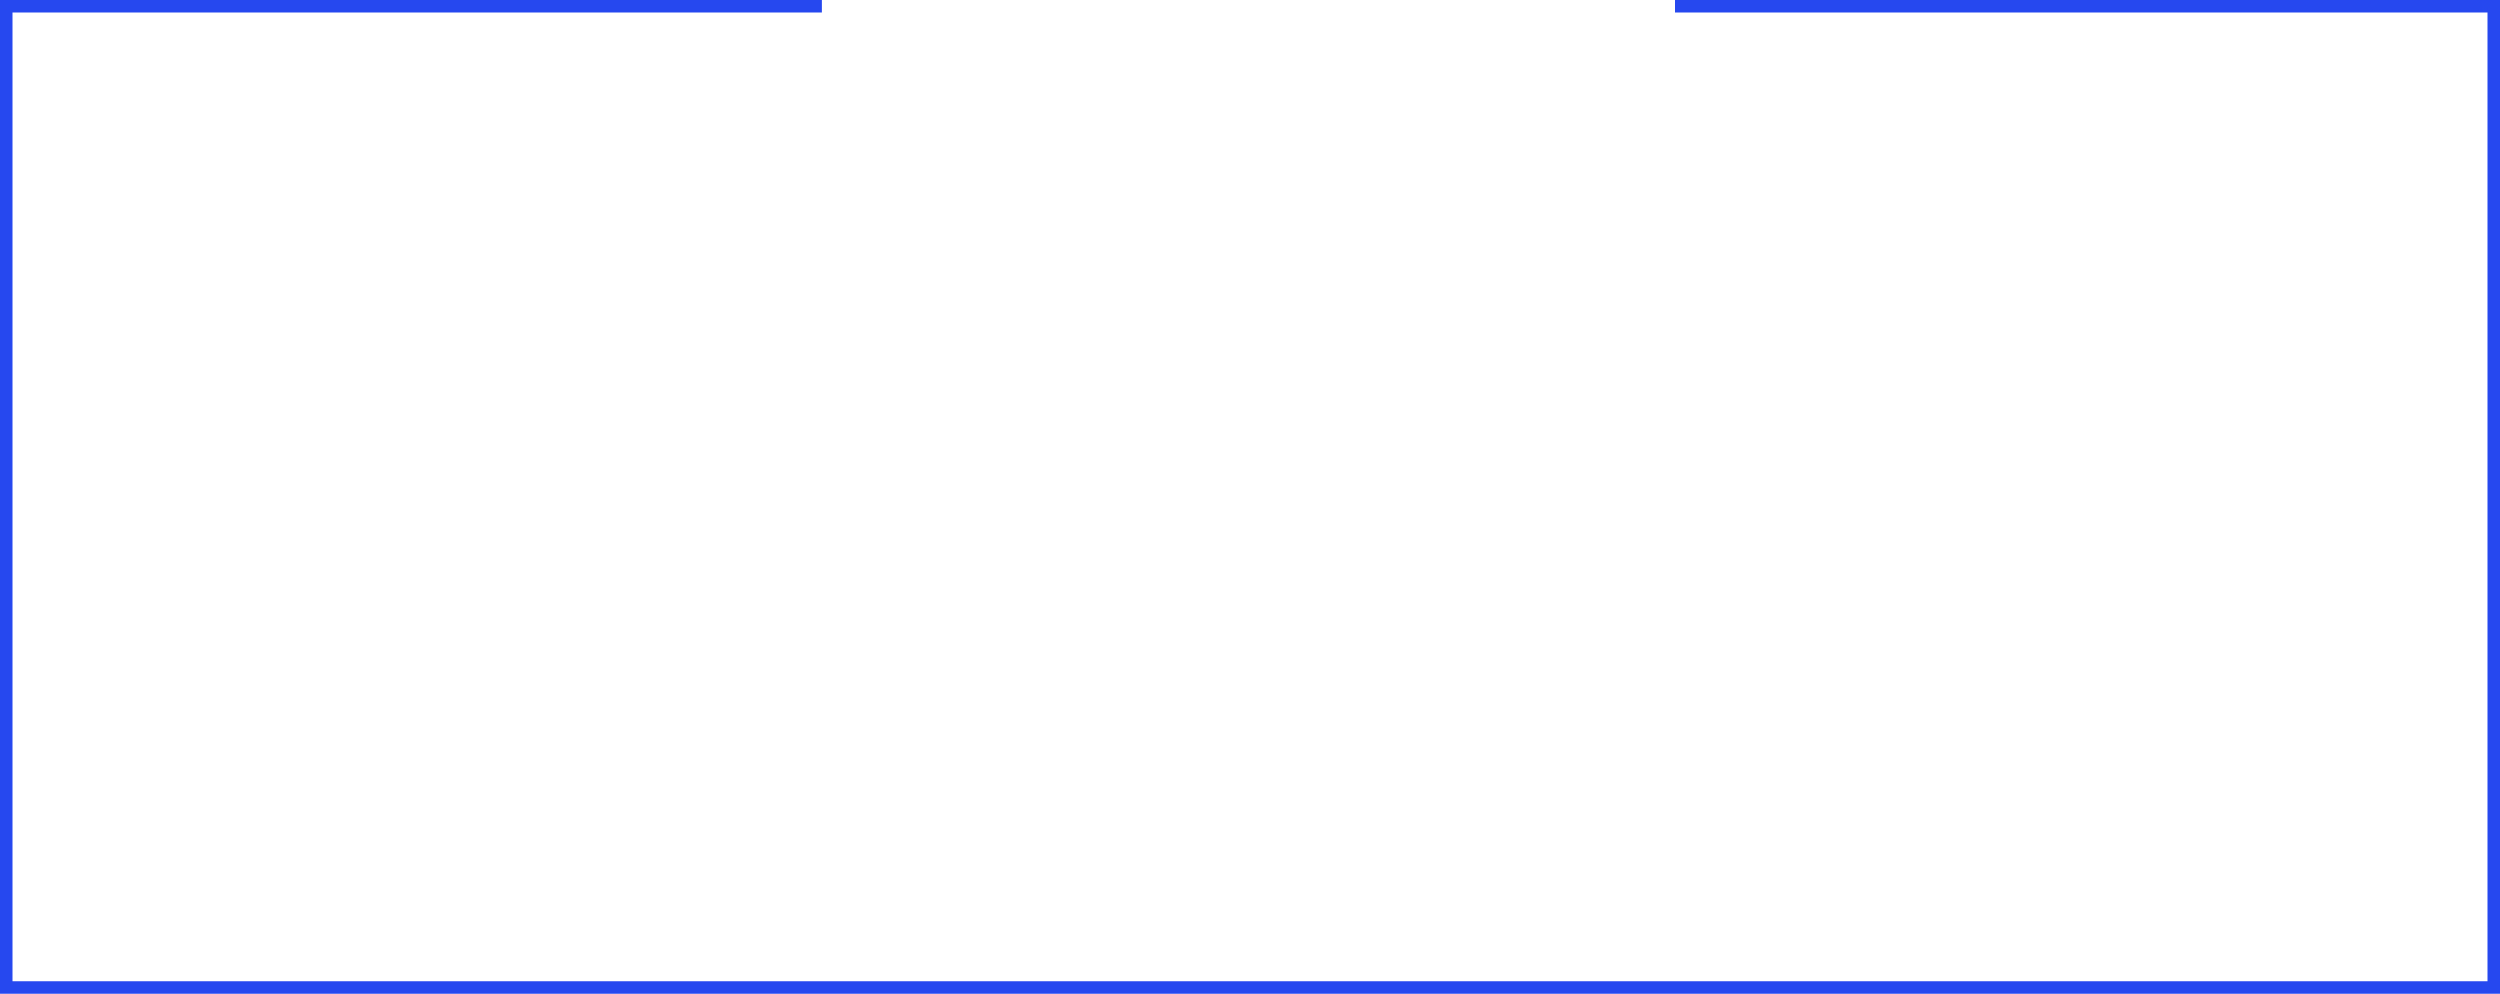
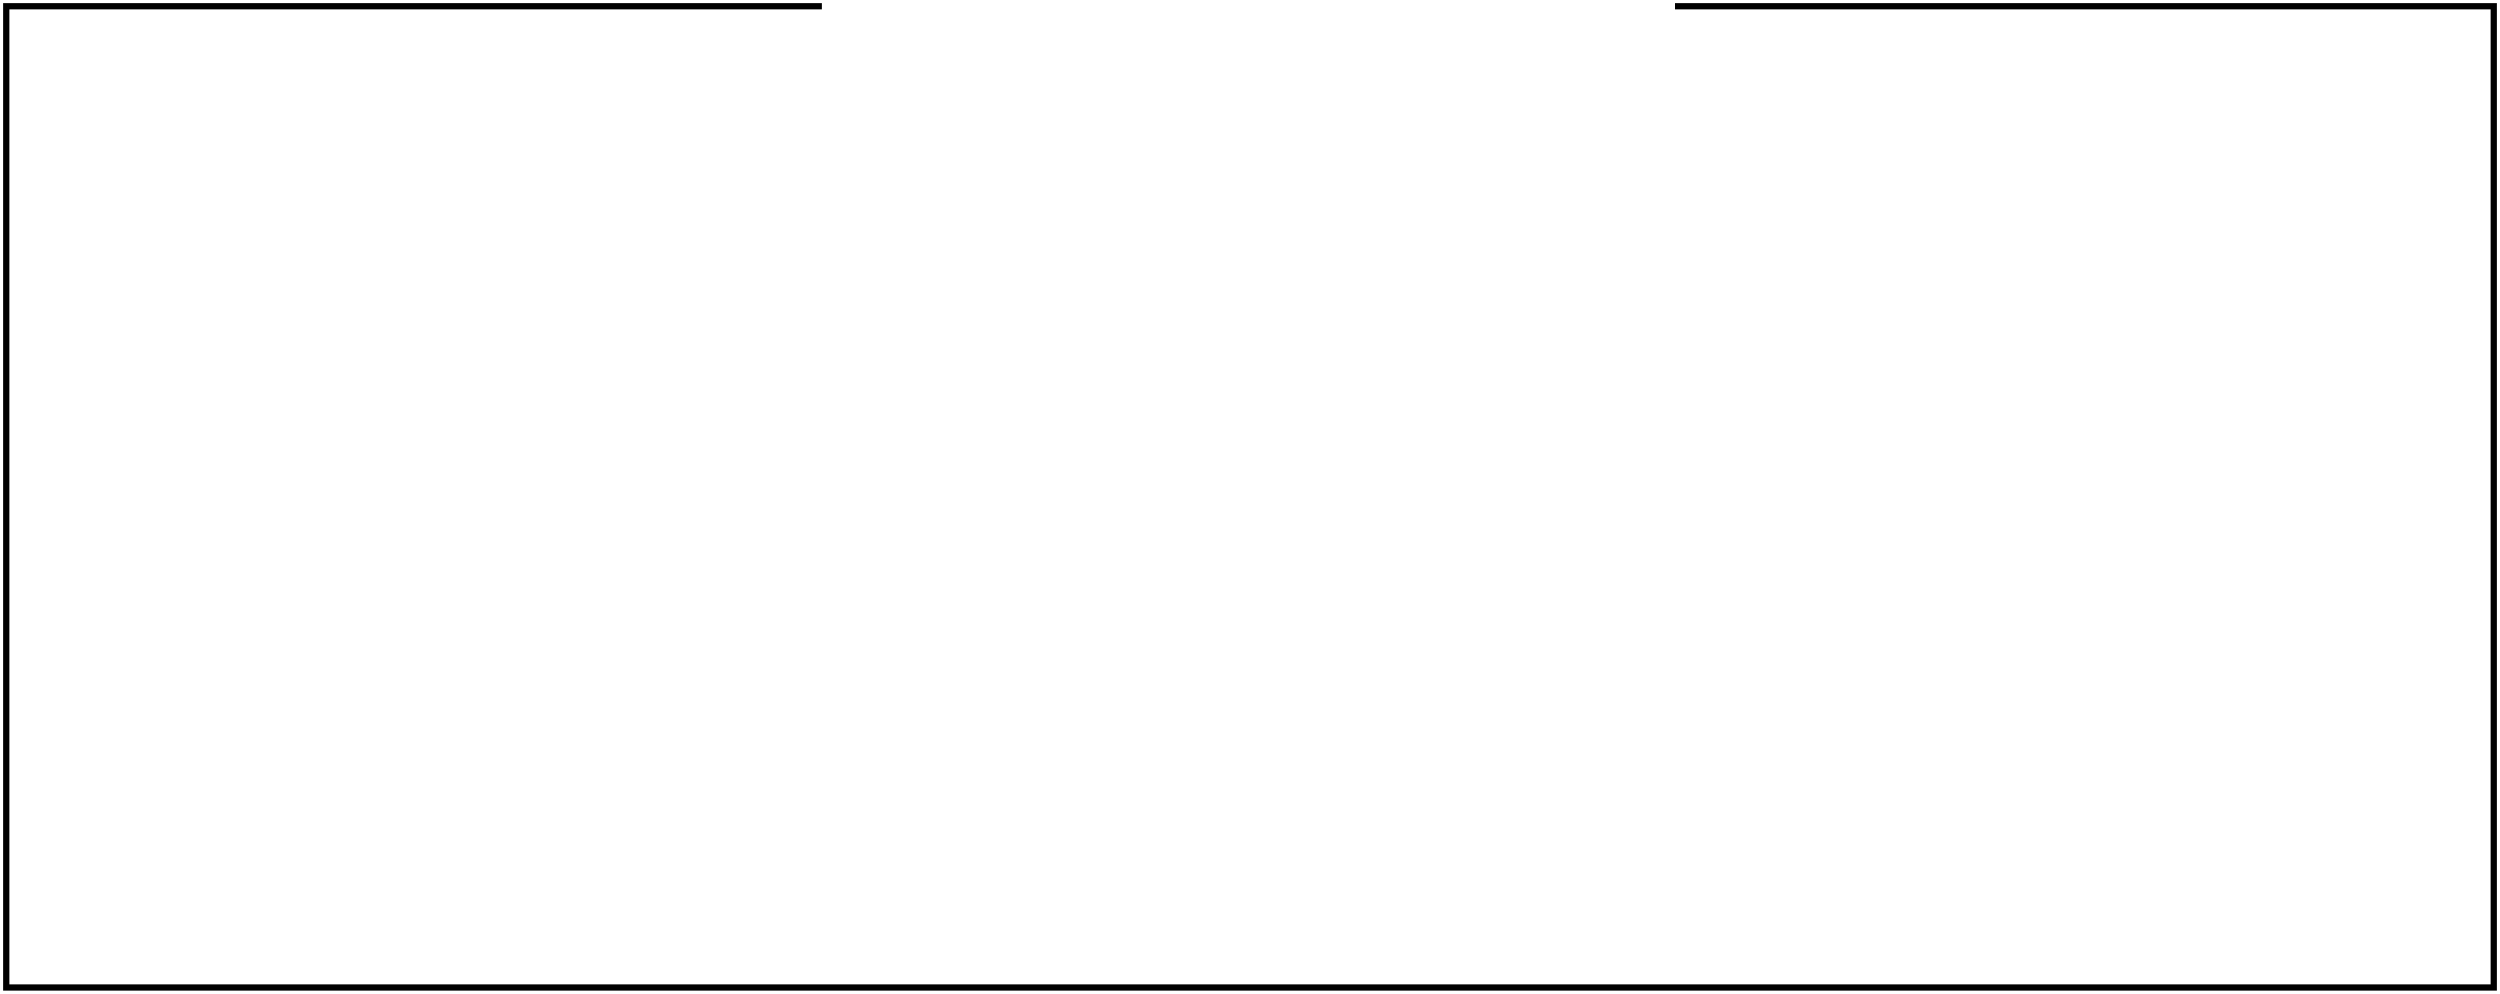
<svg xmlns="http://www.w3.org/2000/svg" width="400" height="159" viewBox="0 0 400 159" fill="none">
-   <path d="M268 1L399 1V158H1V1H131.5" stroke="#2648EF" stroke-width="2" />
+   <path d="M268 1L399 1V158H1V1H131.5" stroke="currentColor" stroke-width="1" />
</svg>
